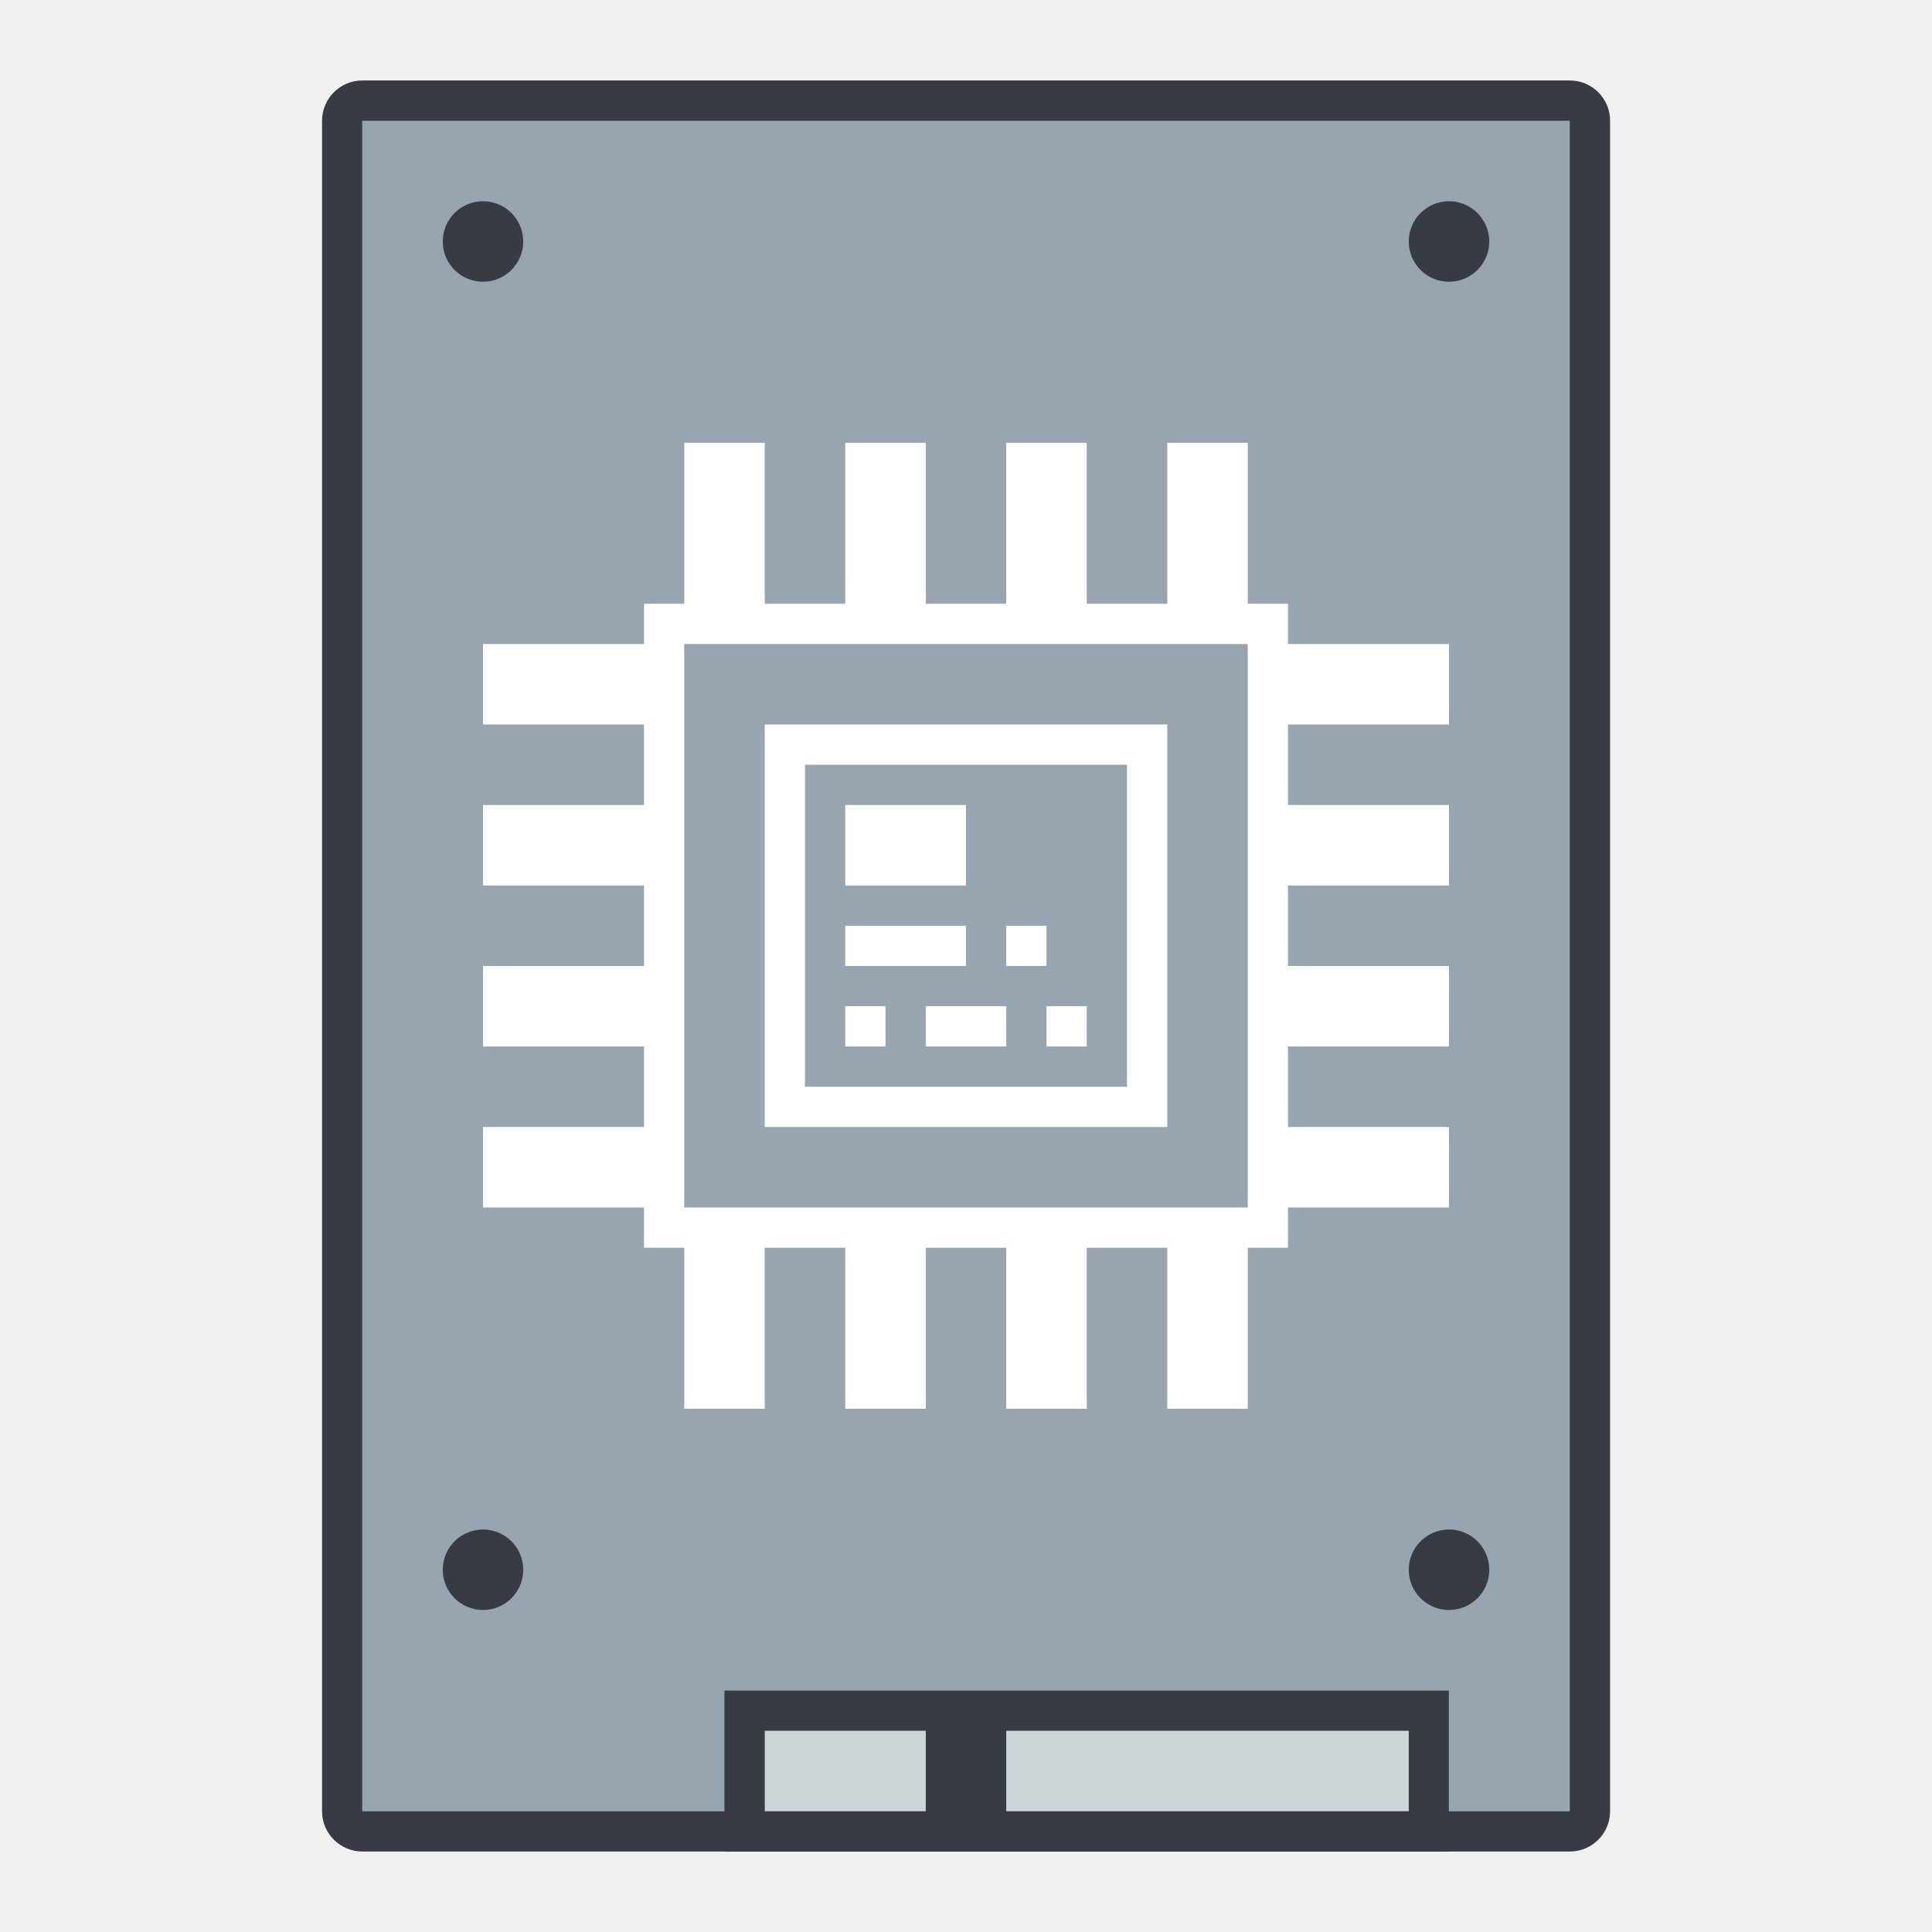
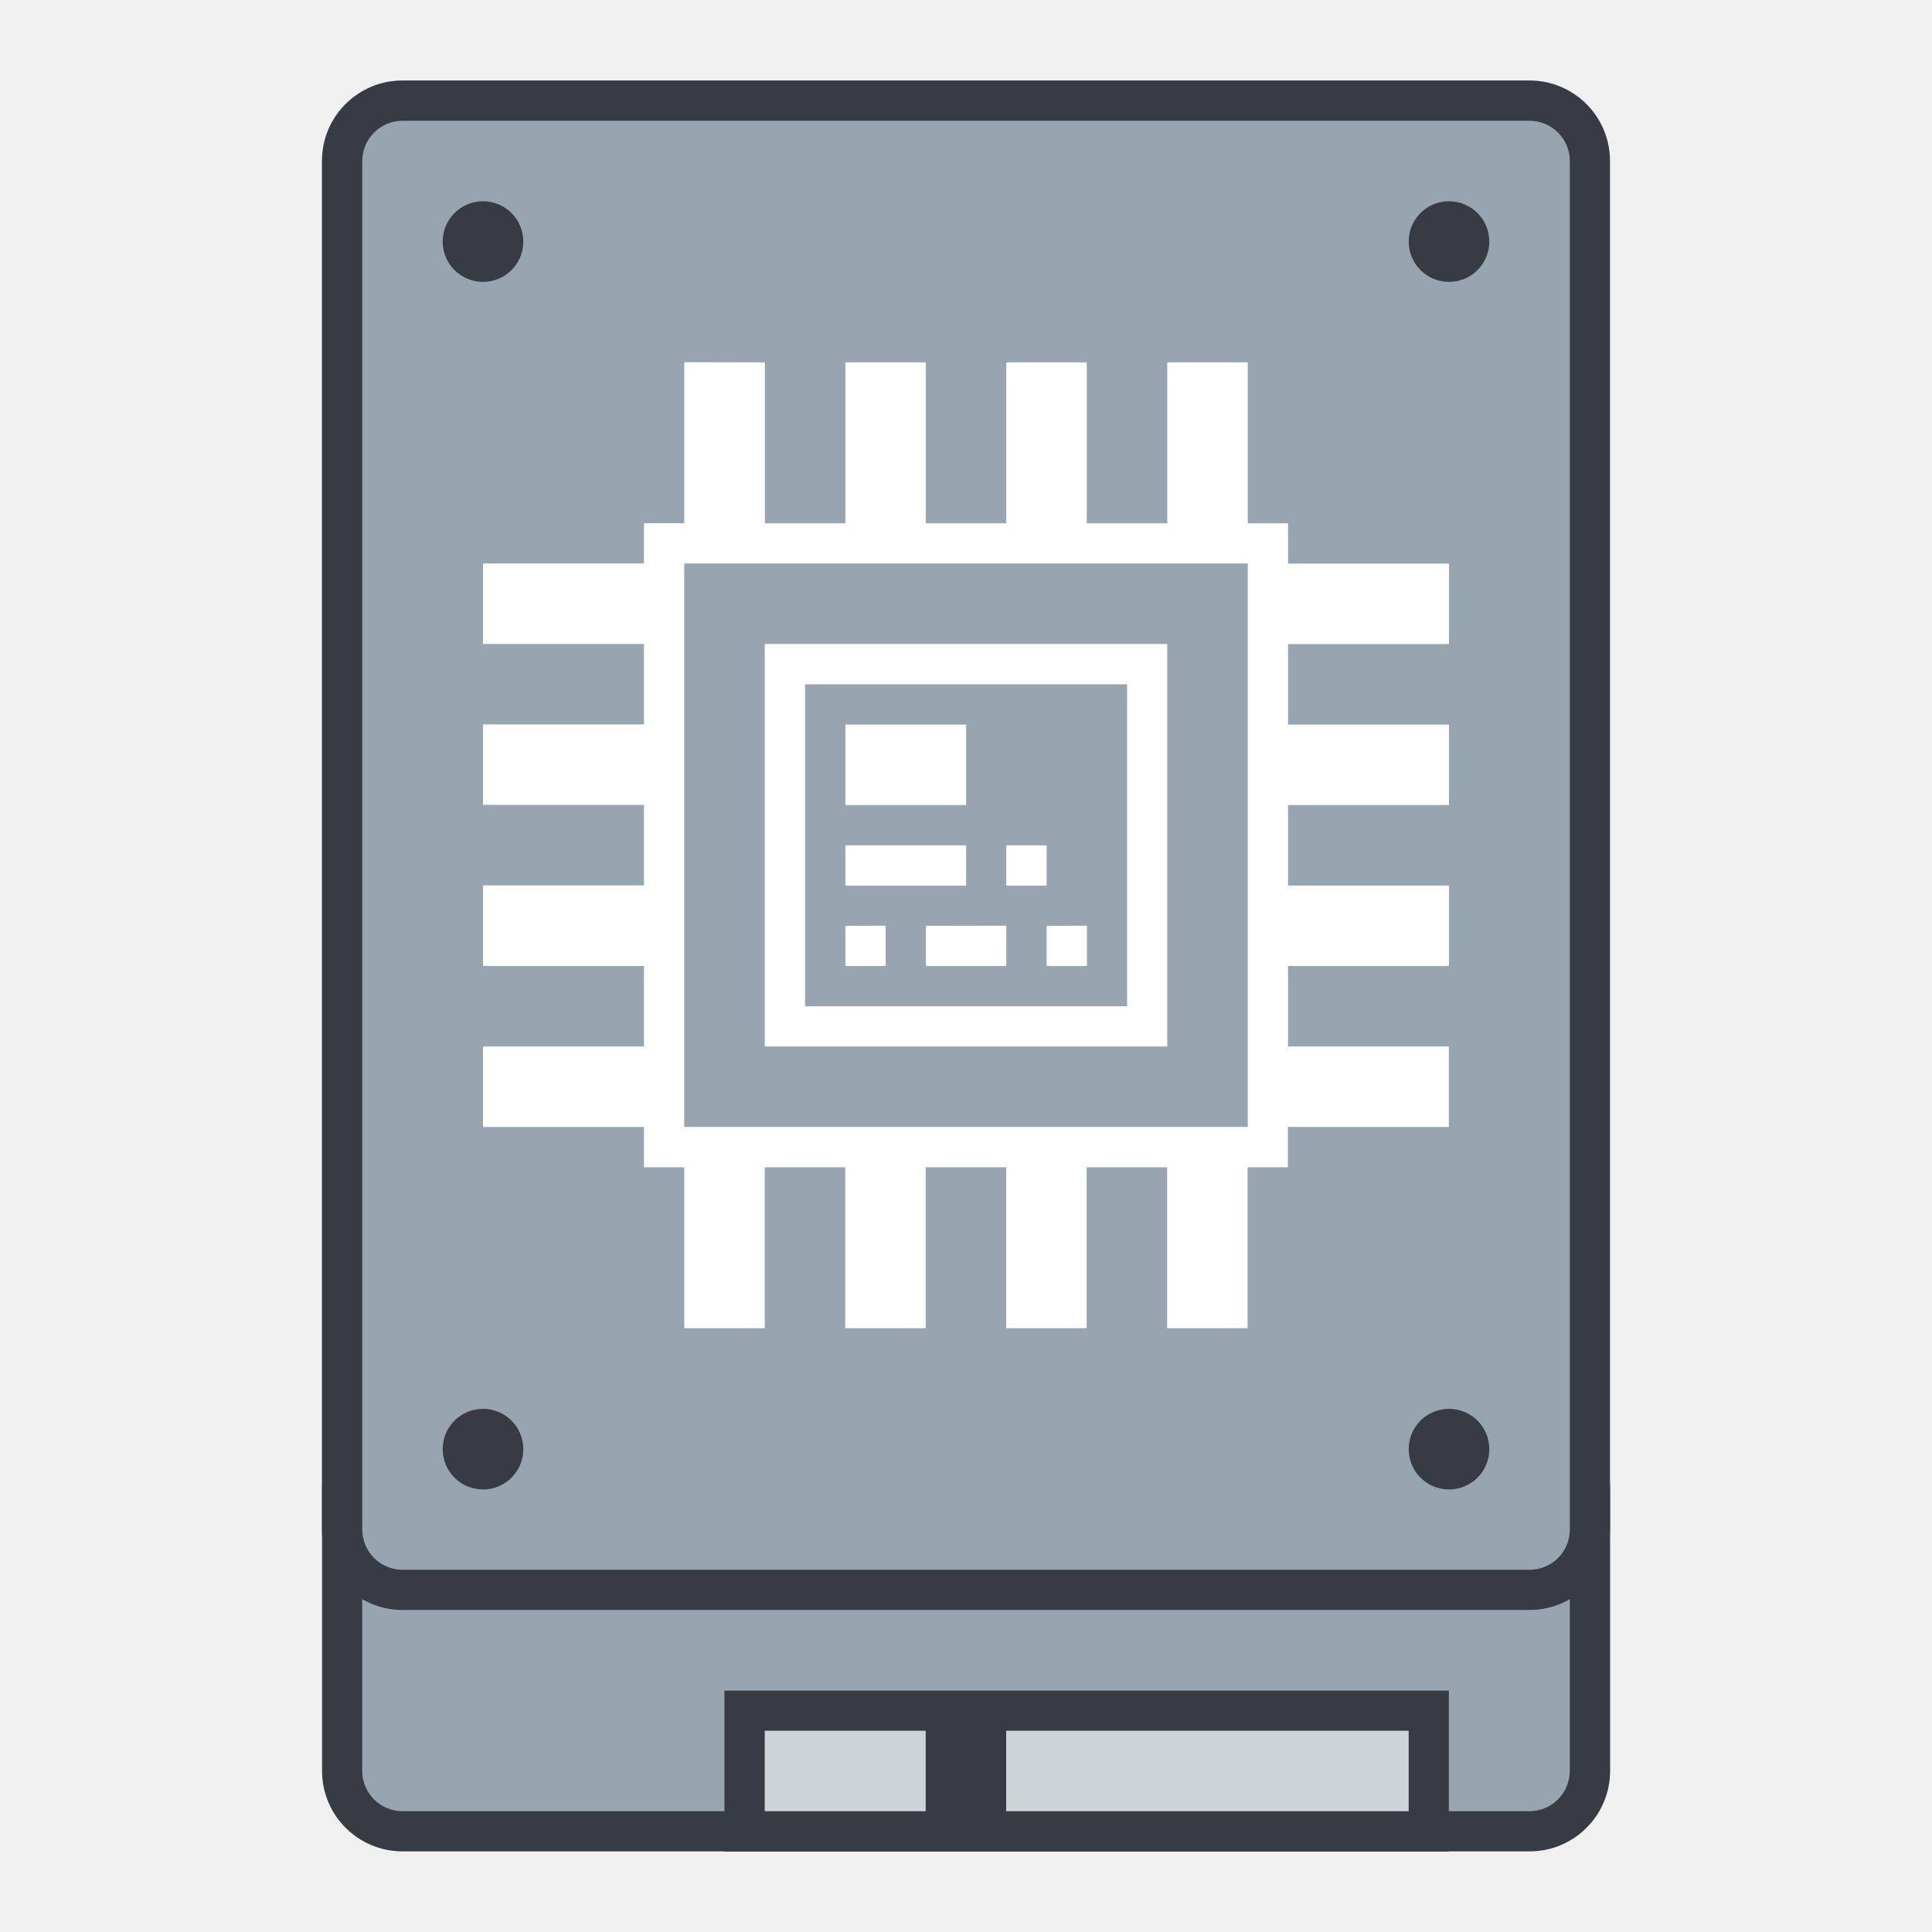
<svg xmlns="http://www.w3.org/2000/svg" width="48" height="48" viewBox="0 0 12.7 12.7" version="1.1" id="svg2634">
  <defs id="defs2628" />
  <g id="layer1" transform="translate(-82.55,-157.3)">
-     <g id="g981">
-       <g id="g1174">
-         <rect style="opacity:1;fill:#373b43;fill-opacity:1;fill-rule:nonzero;stroke:none;stroke-width:1.587;stroke-linecap:square;stroke-linejoin:bevel;stroke-miterlimit:4;stroke-dasharray:none;stroke-dashoffset:35;stroke-opacity:1" id="rect846" width="8.467" height="11.642" x="84.667" y="157.829" ry="0.265" rx="0.265" />
-         <rect style="opacity:1;fill:#96a5af;fill-opacity:1;fill-rule:nonzero;stroke:none;stroke-width:1.587;stroke-linecap:square;stroke-linejoin:bevel;stroke-miterlimit:4;stroke-dasharray:none;stroke-dashoffset:35;stroke-opacity:1" id="rect909" width="7.938" height="11.113" x="84.931" y="158.094" rx="3.6958788e-06" ry="0" />
-         <path id="path911" style="opacity:1;fill:#373b43;fill-opacity:1;fill-rule:nonzero;stroke:none;stroke-width:6;stroke-linecap:square;stroke-linejoin:bevel;stroke-miterlimit:4;stroke-dasharray:none;stroke-dashoffset:35;stroke-opacity:1" d="m 12,5 c -0.552,0 -1,0.448 -1,1 0,0.552 0.448,1 1,1 0.552,0 1,-0.448 1,-1 0,-0.552 -0.448,-1 -1,-1 z m 24,0 c -0.552,0 -1,0.448 -1,1 0,0.552 0.448,1 1,1 0.552,0 1,-0.448 1,-1 C 37,5.448 36.552,5 36,5 Z M 12,38 c -0.552,0 -1,0.448 -1,1 0,0.552 0.448,1 1,1 0.552,10e-7 1,-0.448 1,-1 0,-0.552 -0.448,-1 -1,-1 z m 24,0 c -0.552,0 -1,0.448 -1,1 0,0.552 0.448,1 1,1 0.552,10e-7 1,-0.448 1,-1 0,-0.552 -0.448,-1 -1,-1 z" transform="matrix(0.2645833,0,0,0.2645833,82.55,157.3)" />
-         <rect style="opacity:1;fill:#373b43;fill-opacity:1;fill-rule:nonzero;stroke:none;stroke-width:1.587;stroke-linecap:square;stroke-linejoin:bevel;stroke-miterlimit:4;stroke-dasharray:none;stroke-dashoffset:35;stroke-opacity:1" id="rect919" width="4.762" height="1.058" x="87.312" y="168.413" rx="3.6958852e-06" />
-         <path id="rect921" style="opacity:1;fill:#cdd5d9;fill-opacity:1;fill-rule:nonzero;stroke:none;stroke-width:6;stroke-linecap:square;stroke-linejoin:bevel;stroke-miterlimit:4;stroke-dasharray:none;stroke-dashoffset:35;stroke-opacity:1" d="M 19 43 L 19 45 L 23 45 L 23 43 L 19 43 z M 25 43 L 25 45 L 35 45 L 35 43 L 25 43 z " transform="matrix(0.2645833,0,0,0.2645833,82.55,157.3)" />
-         <path id="rect1035" transform="matrix(0.2645833,0,0,0.2645833,82.55,157.3)" d="m 17,11 v 4 h -1 v 1 h -4 v 2 h 4 v 2 h -4 v 2 h 4 v 2 h -4 v 2 h 4 v 2 h -4 v 2 h 4 v 1 h 1 v 4 h 2 v -4 h 2 v 4 h 2 v -4 h 2 v 4 h 2 v -4 h 2 v 4 h 2 v -4 h 1 v -1 h 4 v -2 h -4 v -2 h 4 v -2 h -4 v -2 h 4 v -2 h -4 v -2 h 4 v -2 h -4 v -1 h -1 v -4 h -2 v 4 h -2 v -4 h -2 v 4 h -2 v -4 h -2 v 4 h -2 v -4 z m 0,5 H 31 V 30 H 17 Z m 2,2 V 28 H 29 V 18 Z m 1,1 h 8 v 8 h -8 z m 1,1 v 2 h 3 v -2 z m 0,3 v 1 h 3 v -1 z m 4,0 v 1 h 1 v -1 z m -4,2 v 1 h 1 v -1 z m 2,0 v 1 h 2 v -1 z m 3,0 v 1 h 1 v -1 z" style="opacity:1;fill:#ffffff;fill-opacity:1;fill-rule:nonzero;stroke:none;stroke-width:6;stroke-linecap:square;stroke-linejoin:bevel;stroke-miterlimit:4;stroke-dasharray:none;stroke-dashoffset:35;stroke-opacity:1" />
+     <g id="g1176">
+       <rect rx="0.529" ry="0.529" y="166.56" x="84.667" height="2.91" width="8.467" id="rect846" style="fill:#373b43;fill-opacity:1;fill-rule:nonzero;stroke:none;stroke-width:1.587;stroke-linecap:square;stroke-linejoin:bevel;stroke-miterlimit:4;stroke-dasharray:none;stroke-dashoffset:35;stroke-opacity:1" />
+       <rect ry="0.265" rx="0.265" y="166.825" x="84.931" height="2.381" width="7.938" id="rect909" style="fill:#96a5af;fill-opacity:1;fill-rule:nonzero;stroke:none;stroke-width:1.587;stroke-linecap:square;stroke-linejoin:bevel;stroke-miterlimit:4;stroke-dasharray:none;stroke-dashoffset:35;stroke-opacity:1" />
+       <g id="g1174" transform="translate(-8.466663)">
+         <rect rx="0.529" ry="0.529" y="157.829" x="93.133" height="10.054" width="8.467" id="rect958" style="fill:#373b43;fill-opacity:1;fill-rule:nonzero;stroke:none;stroke-width:1.587;stroke-linecap:square;stroke-linejoin:bevel;stroke-miterlimit:4;stroke-dasharray:none;stroke-dashoffset:35;stroke-opacity:1" />
+         <rect ry="0.265" rx="0.265" y="158.094" x="93.398" height="9.525" width="7.938" id="rect960" style="fill:#96a5af;fill-opacity:1;fill-rule:nonzero;stroke:none;stroke-width:1.587;stroke-linecap:square;stroke-linejoin:bevel;stroke-miterlimit:4;stroke-dasharray:none;stroke-dashoffset:35;stroke-opacity:1" />
      </g>
+       <path id="path911" style="fill:#373b43;fill-opacity:1;fill-rule:nonzero;stroke:none;stroke-width:1.587;stroke-linecap:square;stroke-linejoin:bevel;stroke-miterlimit:4;stroke-dasharray:none;stroke-dashoffset:35;stroke-opacity:1" d="m 85.725,158.623 c -0.146,0 -0.265,0.118 -0.265,0.265 0,0.146 0.118,0.265 0.265,0.265 0.146,0 0.265,-0.118 0.265,-0.265 0,-0.146 -0.118,-0.265 -0.265,-0.265 z m 6.35,0 c -0.146,0 -0.265,0.118 -0.265,0.265 0,0.146 0.118,0.265 0.265,0.265 0.146,0 0.265,-0.118 0.265,-0.265 0,-0.146 -0.118,-0.265 -0.265,-0.265 z m -6.35,7.938 c -0.146,0 -0.265,0.118 -0.265,0.265 0,0.146 0.118,0.265 0.265,0.265 0.146,0 0.265,-0.118 0.265,-0.265 0,-0.146 -0.118,-0.265 -0.265,-0.265 z m 6.35,0 c -0.146,0 -0.265,0.118 -0.265,0.265 0,0.146 0.118,0.265 0.265,0.265 0.146,0 0.265,-0.118 0.265,-0.265 0,-0.146 -0.118,-0.265 -0.265,-0.265 z" />
+       <rect rx="3.6958852e-06" y="168.413" x="87.312" height="1.058" width="4.762" id="rect919" style="fill:#373b43;fill-opacity:1;fill-rule:nonzero;stroke:none;stroke-width:1.587;stroke-linecap:square;stroke-linejoin:bevel;stroke-miterlimit:4;stroke-dasharray:none;stroke-dashoffset:35;stroke-opacity:1" />
+       <path id="rect921" style="fill:#cdd5d9;fill-opacity:1;fill-rule:nonzero;stroke:none;stroke-width:1.587;stroke-linecap:square;stroke-linejoin:bevel;stroke-miterlimit:4;stroke-dasharray:none;stroke-dashoffset:35;stroke-opacity:1" d="m 87.577,168.677 v 0.529 h 1.058 v -0.529 z m 1.587,0 v 0.529 h 2.646 v -0.529 z" />
+       <path id="rect1035" d="m 87.048,159.681 v 1.058 h -0.265 v 0.265 h -1.058 v 0.529 h 1.058 v 0.529 h -1.058 v 0.529 h 1.058 v 0.529 H 85.725 V 163.65 h 1.058 v 0.529 h -1.058 v 0.529 h 1.058 v 0.265 h 0.265 v 1.058 h 0.529 v -1.058 h 0.529 v 1.058 h 0.529 v -1.058 h 0.529 v 1.058 h 0.529 v -1.058 h 0.529 v 1.058 h 0.529 v -1.058 h 0.265 v -0.265 h 1.058 v -0.529 H 91.017 V 163.65 h 1.058 v -0.529 h -1.058 v -0.529 h 1.058 v -0.529 h -1.058 v -0.529 h 1.058 v -0.529 h -1.058 v -0.265 h -0.265 v -1.058 h -0.529 v 1.058 h -0.529 v -1.058 h -0.529 v 1.058 h -0.529 v -1.058 h -0.529 v 1.058 h -0.529 v -1.058 z m 0,1.323 h 3.704 v 3.704 h -3.704 z m 0.529,0.529 v 2.646 h 2.646 v -2.646 z m 0.265,0.265 h 2.117 v 2.117 h -2.117 z m 0.265,0.265 v 0.529 h 0.794 v -0.529 z m 0,0.794 v 0.265 h 0.794 v -0.265 z m 1.058,0 v 0.265 h 0.265 v -0.265 z m -1.058,0.529 V 163.65 h 0.265 v -0.265 z m 0.529,0 V 163.65 h 0.529 v -0.265 z m 0.794,0 V 163.65 h 0.265 v -0.265 z" style="fill:#ffffff;fill-opacity:1;fill-rule:nonzero;stroke:none;stroke-width:1.587;stroke-linecap:square;stroke-linejoin:bevel;stroke-miterlimit:4;stroke-dasharray:none;stroke-dashoffset:35;stroke-opacity:1" />
    </g>
  </g>
</svg>
